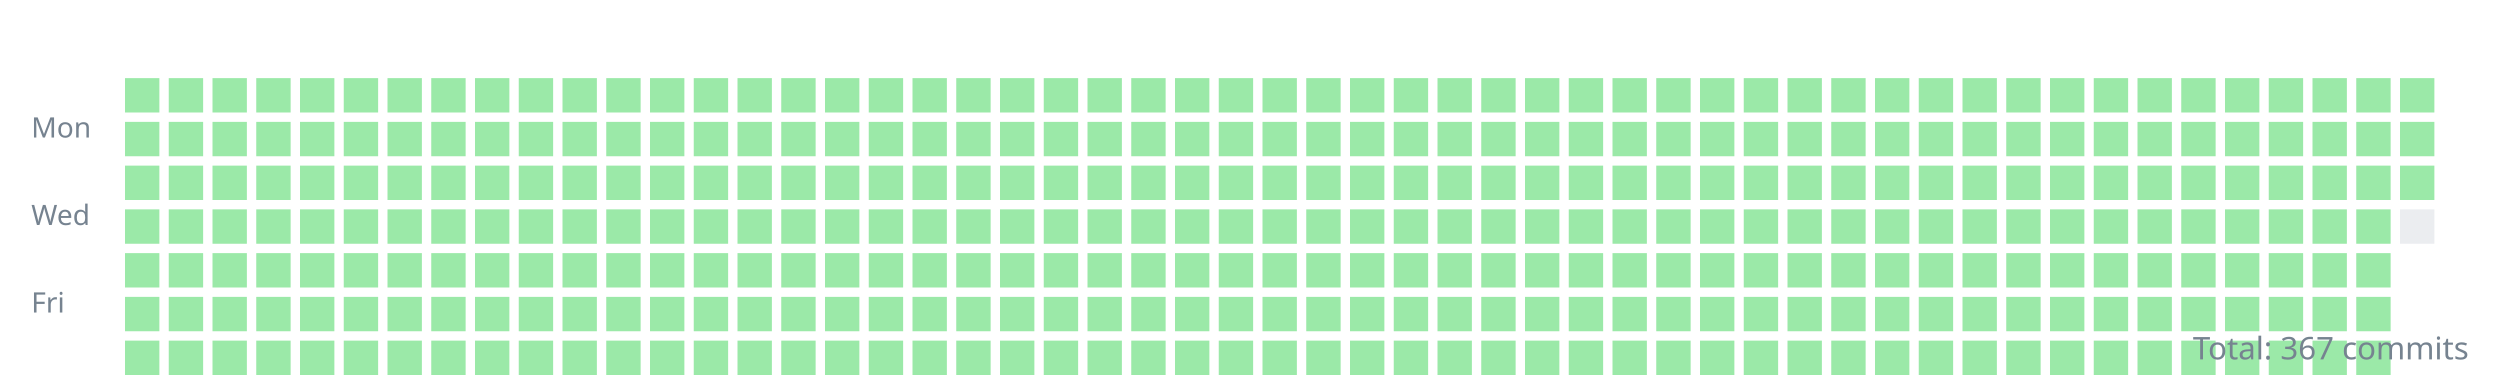
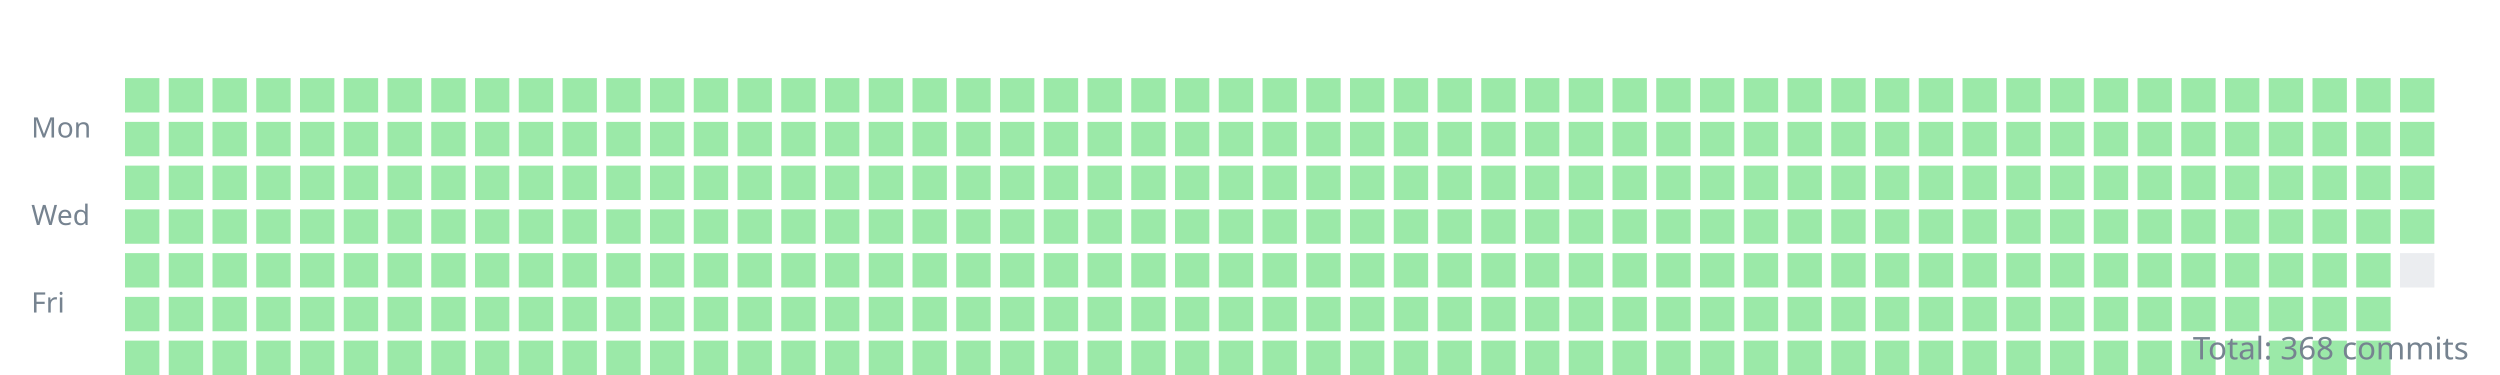
<svg xmlns="http://www.w3.org/2000/svg" width="800" height="120">
  <style>.day{outline:1px solid rgba(27,31,35,0.06);}text{font:9px sans-serif;fill:#768390;}</style>
  <g transform="translate(10,10)">
    <text y="34">Mon</text>
    <text y="62">Wed</text>
    <text y="90">Fri</text>
    <rect class="day" width="11" height="11" x="30" y="15" fill="#9be9a8" />
    <rect class="day" width="11" height="11" x="30" y="29" fill="#9be9a8" />
    <rect class="day" width="11" height="11" x="30" y="43" fill="#9be9a8" />
    <rect class="day" width="11" height="11" x="30" y="57" fill="#9be9a8" />
    <rect class="day" width="11" height="11" x="30" y="71" fill="#9be9a8" />
    <rect class="day" width="11" height="11" x="30" y="85" fill="#9be9a8" />
    <rect class="day" width="11" height="11" x="30" y="99" fill="#9be9a8" />
    <rect class="day" width="11" height="11" x="44" y="15" fill="#9be9a8" />
    <rect class="day" width="11" height="11" x="44" y="29" fill="#9be9a8" />
    <rect class="day" width="11" height="11" x="44" y="43" fill="#9be9a8" />
    <rect class="day" width="11" height="11" x="44" y="57" fill="#9be9a8" />
    <rect class="day" width="11" height="11" x="44" y="71" fill="#9be9a8" />
    <rect class="day" width="11" height="11" x="44" y="85" fill="#9be9a8" />
    <rect class="day" width="11" height="11" x="44" y="99" fill="#9be9a8" />
    <rect class="day" width="11" height="11" x="58" y="15" fill="#9be9a8" />
    <rect class="day" width="11" height="11" x="58" y="29" fill="#9be9a8" />
    <rect class="day" width="11" height="11" x="58" y="43" fill="#9be9a8" />
    <rect class="day" width="11" height="11" x="58" y="57" fill="#9be9a8" />
    <rect class="day" width="11" height="11" x="58" y="71" fill="#9be9a8" />
    <rect class="day" width="11" height="11" x="58" y="85" fill="#9be9a8" />
    <rect class="day" width="11" height="11" x="58" y="99" fill="#9be9a8" />
    <rect class="day" width="11" height="11" x="72" y="15" fill="#9be9a8" />
    <rect class="day" width="11" height="11" x="72" y="29" fill="#9be9a8" />
    <rect class="day" width="11" height="11" x="72" y="43" fill="#9be9a8" />
    <rect class="day" width="11" height="11" x="72" y="57" fill="#9be9a8" />
    <rect class="day" width="11" height="11" x="72" y="71" fill="#9be9a8" />
    <rect class="day" width="11" height="11" x="72" y="85" fill="#9be9a8" />
    <rect class="day" width="11" height="11" x="72" y="99" fill="#9be9a8" />
    <rect class="day" width="11" height="11" x="86" y="15" fill="#9be9a8" />
    <rect class="day" width="11" height="11" x="86" y="29" fill="#9be9a8" />
    <rect class="day" width="11" height="11" x="86" y="43" fill="#9be9a8" />
    <rect class="day" width="11" height="11" x="86" y="57" fill="#9be9a8" />
    <rect class="day" width="11" height="11" x="86" y="71" fill="#9be9a8" />
    <rect class="day" width="11" height="11" x="86" y="85" fill="#9be9a8" />
    <rect class="day" width="11" height="11" x="86" y="99" fill="#9be9a8" />
    <rect class="day" width="11" height="11" x="100" y="15" fill="#9be9a8" />
    <rect class="day" width="11" height="11" x="100" y="29" fill="#9be9a8" />
    <rect class="day" width="11" height="11" x="100" y="43" fill="#9be9a8" />
    <rect class="day" width="11" height="11" x="100" y="57" fill="#9be9a8" />
    <rect class="day" width="11" height="11" x="100" y="71" fill="#9be9a8" />
    <rect class="day" width="11" height="11" x="100" y="85" fill="#9be9a8" />
    <rect class="day" width="11" height="11" x="100" y="99" fill="#9be9a8" />
    <rect class="day" width="11" height="11" x="114" y="15" fill="#9be9a8" />
    <rect class="day" width="11" height="11" x="114" y="29" fill="#9be9a8" />
    <rect class="day" width="11" height="11" x="114" y="43" fill="#9be9a8" />
    <rect class="day" width="11" height="11" x="114" y="57" fill="#9be9a8" />
    <rect class="day" width="11" height="11" x="114" y="71" fill="#9be9a8" />
    <rect class="day" width="11" height="11" x="114" y="85" fill="#9be9a8" />
    <rect class="day" width="11" height="11" x="114" y="99" fill="#9be9a8" />
    <rect class="day" width="11" height="11" x="128" y="15" fill="#9be9a8" />
    <rect class="day" width="11" height="11" x="128" y="29" fill="#9be9a8" />
    <rect class="day" width="11" height="11" x="128" y="43" fill="#9be9a8" />
    <rect class="day" width="11" height="11" x="128" y="57" fill="#9be9a8" />
    <rect class="day" width="11" height="11" x="128" y="71" fill="#9be9a8" />
    <rect class="day" width="11" height="11" x="128" y="85" fill="#9be9a8" />
    <rect class="day" width="11" height="11" x="128" y="99" fill="#9be9a8" />
    <rect class="day" width="11" height="11" x="142" y="15" fill="#9be9a8" />
    <rect class="day" width="11" height="11" x="142" y="29" fill="#9be9a8" />
    <rect class="day" width="11" height="11" x="142" y="43" fill="#9be9a8" />
    <rect class="day" width="11" height="11" x="142" y="57" fill="#9be9a8" />
    <rect class="day" width="11" height="11" x="142" y="71" fill="#9be9a8" />
    <rect class="day" width="11" height="11" x="142" y="85" fill="#9be9a8" />
    <rect class="day" width="11" height="11" x="142" y="99" fill="#9be9a8" />
    <rect class="day" width="11" height="11" x="156" y="15" fill="#9be9a8" />
    <rect class="day" width="11" height="11" x="156" y="29" fill="#9be9a8" />
    <rect class="day" width="11" height="11" x="156" y="43" fill="#9be9a8" />
    <rect class="day" width="11" height="11" x="156" y="57" fill="#9be9a8" />
    <rect class="day" width="11" height="11" x="156" y="71" fill="#9be9a8" />
    <rect class="day" width="11" height="11" x="156" y="85" fill="#9be9a8" />
    <rect class="day" width="11" height="11" x="156" y="99" fill="#9be9a8" />
    <rect class="day" width="11" height="11" x="170" y="15" fill="#9be9a8" />
    <rect class="day" width="11" height="11" x="170" y="29" fill="#9be9a8" />
    <rect class="day" width="11" height="11" x="170" y="43" fill="#9be9a8" />
    <rect class="day" width="11" height="11" x="170" y="57" fill="#9be9a8" />
    <rect class="day" width="11" height="11" x="170" y="71" fill="#9be9a8" />
    <rect class="day" width="11" height="11" x="170" y="85" fill="#9be9a8" />
    <rect class="day" width="11" height="11" x="170" y="99" fill="#9be9a8" />
    <rect class="day" width="11" height="11" x="184" y="15" fill="#9be9a8" />
    <rect class="day" width="11" height="11" x="184" y="29" fill="#9be9a8" />
    <rect class="day" width="11" height="11" x="184" y="43" fill="#9be9a8" />
    <rect class="day" width="11" height="11" x="184" y="57" fill="#9be9a8" />
    <rect class="day" width="11" height="11" x="184" y="71" fill="#9be9a8" />
    <rect class="day" width="11" height="11" x="184" y="85" fill="#9be9a8" />
    <rect class="day" width="11" height="11" x="184" y="99" fill="#9be9a8" />
    <rect class="day" width="11" height="11" x="198" y="15" fill="#9be9a8" />
    <rect class="day" width="11" height="11" x="198" y="29" fill="#9be9a8" />
    <rect class="day" width="11" height="11" x="198" y="43" fill="#9be9a8" />
    <rect class="day" width="11" height="11" x="198" y="57" fill="#9be9a8" />
    <rect class="day" width="11" height="11" x="198" y="71" fill="#9be9a8" />
    <rect class="day" width="11" height="11" x="198" y="85" fill="#9be9a8" />
    <rect class="day" width="11" height="11" x="198" y="99" fill="#9be9a8" />
    <rect class="day" width="11" height="11" x="212" y="15" fill="#9be9a8" />
    <rect class="day" width="11" height="11" x="212" y="29" fill="#9be9a8" />
    <rect class="day" width="11" height="11" x="212" y="43" fill="#9be9a8" />
    <rect class="day" width="11" height="11" x="212" y="57" fill="#9be9a8" />
    <rect class="day" width="11" height="11" x="212" y="71" fill="#9be9a8" />
    <rect class="day" width="11" height="11" x="212" y="85" fill="#9be9a8" />
    <rect class="day" width="11" height="11" x="212" y="99" fill="#9be9a8" />
    <rect class="day" width="11" height="11" x="226" y="15" fill="#9be9a8" />
    <rect class="day" width="11" height="11" x="226" y="29" fill="#9be9a8" />
    <rect class="day" width="11" height="11" x="226" y="43" fill="#9be9a8" />
    <rect class="day" width="11" height="11" x="226" y="57" fill="#9be9a8" />
    <rect class="day" width="11" height="11" x="226" y="71" fill="#9be9a8" />
    <rect class="day" width="11" height="11" x="226" y="85" fill="#9be9a8" />
    <rect class="day" width="11" height="11" x="226" y="99" fill="#9be9a8" />
    <rect class="day" width="11" height="11" x="240" y="15" fill="#9be9a8" />
    <rect class="day" width="11" height="11" x="240" y="29" fill="#9be9a8" />
    <rect class="day" width="11" height="11" x="240" y="43" fill="#9be9a8" />
    <rect class="day" width="11" height="11" x="240" y="57" fill="#9be9a8" />
    <rect class="day" width="11" height="11" x="240" y="71" fill="#9be9a8" />
    <rect class="day" width="11" height="11" x="240" y="85" fill="#9be9a8" />
    <rect class="day" width="11" height="11" x="240" y="99" fill="#9be9a8" />
    <rect class="day" width="11" height="11" x="254" y="15" fill="#9be9a8" />
    <rect class="day" width="11" height="11" x="254" y="29" fill="#9be9a8" />
    <rect class="day" width="11" height="11" x="254" y="43" fill="#9be9a8" />
    <rect class="day" width="11" height="11" x="254" y="57" fill="#9be9a8" />
    <rect class="day" width="11" height="11" x="254" y="71" fill="#9be9a8" />
    <rect class="day" width="11" height="11" x="254" y="85" fill="#9be9a8" />
    <rect class="day" width="11" height="11" x="254" y="99" fill="#9be9a8" />
    <rect class="day" width="11" height="11" x="268" y="15" fill="#9be9a8" />
    <rect class="day" width="11" height="11" x="268" y="29" fill="#9be9a8" />
    <rect class="day" width="11" height="11" x="268" y="43" fill="#9be9a8" />
    <rect class="day" width="11" height="11" x="268" y="57" fill="#9be9a8" />
    <rect class="day" width="11" height="11" x="268" y="71" fill="#9be9a8" />
    <rect class="day" width="11" height="11" x="268" y="85" fill="#9be9a8" />
    <rect class="day" width="11" height="11" x="268" y="99" fill="#9be9a8" />
    <rect class="day" width="11" height="11" x="282" y="15" fill="#9be9a8" />
    <rect class="day" width="11" height="11" x="282" y="29" fill="#9be9a8" />
    <rect class="day" width="11" height="11" x="282" y="43" fill="#9be9a8" />
    <rect class="day" width="11" height="11" x="282" y="57" fill="#9be9a8" />
    <rect class="day" width="11" height="11" x="282" y="71" fill="#9be9a8" />
    <rect class="day" width="11" height="11" x="282" y="85" fill="#9be9a8" />
    <rect class="day" width="11" height="11" x="282" y="99" fill="#9be9a8" />
    <rect class="day" width="11" height="11" x="296" y="15" fill="#9be9a8" />
    <rect class="day" width="11" height="11" x="296" y="29" fill="#9be9a8" />
    <rect class="day" width="11" height="11" x="296" y="43" fill="#9be9a8" />
    <rect class="day" width="11" height="11" x="296" y="57" fill="#9be9a8" />
    <rect class="day" width="11" height="11" x="296" y="71" fill="#9be9a8" />
    <rect class="day" width="11" height="11" x="296" y="85" fill="#9be9a8" />
    <rect class="day" width="11" height="11" x="296" y="99" fill="#9be9a8" />
    <rect class="day" width="11" height="11" x="310" y="15" fill="#9be9a8" />
    <rect class="day" width="11" height="11" x="310" y="29" fill="#9be9a8" />
    <rect class="day" width="11" height="11" x="310" y="43" fill="#9be9a8" />
    <rect class="day" width="11" height="11" x="310" y="57" fill="#9be9a8" />
    <rect class="day" width="11" height="11" x="310" y="71" fill="#9be9a8" />
    <rect class="day" width="11" height="11" x="310" y="85" fill="#9be9a8" />
    <rect class="day" width="11" height="11" x="310" y="99" fill="#9be9a8" />
    <rect class="day" width="11" height="11" x="324" y="15" fill="#9be9a8" />
    <rect class="day" width="11" height="11" x="324" y="29" fill="#9be9a8" />
    <rect class="day" width="11" height="11" x="324" y="43" fill="#9be9a8" />
    <rect class="day" width="11" height="11" x="324" y="57" fill="#9be9a8" />
    <rect class="day" width="11" height="11" x="324" y="71" fill="#9be9a8" />
    <rect class="day" width="11" height="11" x="324" y="85" fill="#9be9a8" />
    <rect class="day" width="11" height="11" x="324" y="99" fill="#9be9a8" />
    <rect class="day" width="11" height="11" x="338" y="15" fill="#9be9a8" />
    <rect class="day" width="11" height="11" x="338" y="29" fill="#9be9a8" />
    <rect class="day" width="11" height="11" x="338" y="43" fill="#9be9a8" />
    <rect class="day" width="11" height="11" x="338" y="57" fill="#9be9a8" />
    <rect class="day" width="11" height="11" x="338" y="71" fill="#9be9a8" />
    <rect class="day" width="11" height="11" x="338" y="85" fill="#9be9a8" />
    <rect class="day" width="11" height="11" x="338" y="99" fill="#9be9a8" />
    <rect class="day" width="11" height="11" x="352" y="15" fill="#9be9a8" />
    <rect class="day" width="11" height="11" x="352" y="29" fill="#9be9a8" />
    <rect class="day" width="11" height="11" x="352" y="43" fill="#9be9a8" />
    <rect class="day" width="11" height="11" x="352" y="57" fill="#9be9a8" />
    <rect class="day" width="11" height="11" x="352" y="71" fill="#9be9a8" />
    <rect class="day" width="11" height="11" x="352" y="85" fill="#9be9a8" />
    <rect class="day" width="11" height="11" x="352" y="99" fill="#9be9a8" />
    <rect class="day" width="11" height="11" x="366" y="15" fill="#9be9a8" />
    <rect class="day" width="11" height="11" x="366" y="29" fill="#9be9a8" />
    <rect class="day" width="11" height="11" x="366" y="43" fill="#9be9a8" />
    <rect class="day" width="11" height="11" x="366" y="57" fill="#9be9a8" />
    <rect class="day" width="11" height="11" x="366" y="71" fill="#9be9a8" />
    <rect class="day" width="11" height="11" x="366" y="85" fill="#9be9a8" />
    <rect class="day" width="11" height="11" x="366" y="99" fill="#9be9a8" />
    <rect class="day" width="11" height="11" x="380" y="15" fill="#9be9a8" />
    <rect class="day" width="11" height="11" x="380" y="29" fill="#9be9a8" />
    <rect class="day" width="11" height="11" x="380" y="43" fill="#9be9a8" />
    <rect class="day" width="11" height="11" x="380" y="57" fill="#9be9a8" />
    <rect class="day" width="11" height="11" x="380" y="71" fill="#9be9a8" />
    <rect class="day" width="11" height="11" x="380" y="85" fill="#9be9a8" />
    <rect class="day" width="11" height="11" x="380" y="99" fill="#9be9a8" />
    <rect class="day" width="11" height="11" x="394" y="15" fill="#9be9a8" />
    <rect class="day" width="11" height="11" x="394" y="29" fill="#9be9a8" />
    <rect class="day" width="11" height="11" x="394" y="43" fill="#9be9a8" />
    <rect class="day" width="11" height="11" x="394" y="57" fill="#9be9a8" />
    <rect class="day" width="11" height="11" x="394" y="71" fill="#9be9a8" />
    <rect class="day" width="11" height="11" x="394" y="85" fill="#9be9a8" />
    <rect class="day" width="11" height="11" x="394" y="99" fill="#9be9a8" />
    <rect class="day" width="11" height="11" x="408" y="15" fill="#9be9a8" />
    <rect class="day" width="11" height="11" x="408" y="29" fill="#9be9a8" />
    <rect class="day" width="11" height="11" x="408" y="43" fill="#9be9a8" />
    <rect class="day" width="11" height="11" x="408" y="57" fill="#9be9a8" />
    <rect class="day" width="11" height="11" x="408" y="71" fill="#9be9a8" />
    <rect class="day" width="11" height="11" x="408" y="85" fill="#9be9a8" />
    <rect class="day" width="11" height="11" x="408" y="99" fill="#9be9a8" />
    <rect class="day" width="11" height="11" x="422" y="15" fill="#9be9a8" />
    <rect class="day" width="11" height="11" x="422" y="29" fill="#9be9a8" />
    <rect class="day" width="11" height="11" x="422" y="43" fill="#9be9a8" />
    <rect class="day" width="11" height="11" x="422" y="57" fill="#9be9a8" />
    <rect class="day" width="11" height="11" x="422" y="71" fill="#9be9a8" />
    <rect class="day" width="11" height="11" x="422" y="85" fill="#9be9a8" />
    <rect class="day" width="11" height="11" x="422" y="99" fill="#9be9a8" />
    <rect class="day" width="11" height="11" x="436" y="15" fill="#9be9a8" />
    <rect class="day" width="11" height="11" x="436" y="29" fill="#9be9a8" />
    <rect class="day" width="11" height="11" x="436" y="43" fill="#9be9a8" />
    <rect class="day" width="11" height="11" x="436" y="57" fill="#9be9a8" />
    <rect class="day" width="11" height="11" x="436" y="71" fill="#9be9a8" />
    <rect class="day" width="11" height="11" x="436" y="85" fill="#9be9a8" />
    <rect class="day" width="11" height="11" x="436" y="99" fill="#9be9a8" />
    <rect class="day" width="11" height="11" x="450" y="15" fill="#9be9a8" />
    <rect class="day" width="11" height="11" x="450" y="29" fill="#9be9a8" />
    <rect class="day" width="11" height="11" x="450" y="43" fill="#9be9a8" />
    <rect class="day" width="11" height="11" x="450" y="57" fill="#9be9a8" />
    <rect class="day" width="11" height="11" x="450" y="71" fill="#9be9a8" />
    <rect class="day" width="11" height="11" x="450" y="85" fill="#9be9a8" />
    <rect class="day" width="11" height="11" x="450" y="99" fill="#9be9a8" />
    <rect class="day" width="11" height="11" x="464" y="15" fill="#9be9a8" />
    <rect class="day" width="11" height="11" x="464" y="29" fill="#9be9a8" />
    <rect class="day" width="11" height="11" x="464" y="43" fill="#9be9a8" />
    <rect class="day" width="11" height="11" x="464" y="57" fill="#9be9a8" />
    <rect class="day" width="11" height="11" x="464" y="71" fill="#9be9a8" />
    <rect class="day" width="11" height="11" x="464" y="85" fill="#9be9a8" />
    <rect class="day" width="11" height="11" x="464" y="99" fill="#9be9a8" />
    <rect class="day" width="11" height="11" x="478" y="15" fill="#9be9a8" />
    <rect class="day" width="11" height="11" x="478" y="29" fill="#9be9a8" />
    <rect class="day" width="11" height="11" x="478" y="43" fill="#9be9a8" />
    <rect class="day" width="11" height="11" x="478" y="57" fill="#9be9a8" />
    <rect class="day" width="11" height="11" x="478" y="71" fill="#9be9a8" />
    <rect class="day" width="11" height="11" x="478" y="85" fill="#9be9a8" />
    <rect class="day" width="11" height="11" x="478" y="99" fill="#9be9a8" />
    <rect class="day" width="11" height="11" x="492" y="15" fill="#9be9a8" />
    <rect class="day" width="11" height="11" x="492" y="29" fill="#9be9a8" />
    <rect class="day" width="11" height="11" x="492" y="43" fill="#9be9a8" />
    <rect class="day" width="11" height="11" x="492" y="57" fill="#9be9a8" />
    <rect class="day" width="11" height="11" x="492" y="71" fill="#9be9a8" />
    <rect class="day" width="11" height="11" x="492" y="85" fill="#9be9a8" />
    <rect class="day" width="11" height="11" x="492" y="99" fill="#9be9a8" />
    <rect class="day" width="11" height="11" x="506" y="15" fill="#9be9a8" />
    <rect class="day" width="11" height="11" x="506" y="29" fill="#9be9a8" />
    <rect class="day" width="11" height="11" x="506" y="43" fill="#9be9a8" />
    <rect class="day" width="11" height="11" x="506" y="57" fill="#9be9a8" />
    <rect class="day" width="11" height="11" x="506" y="71" fill="#9be9a8" />
    <rect class="day" width="11" height="11" x="506" y="85" fill="#9be9a8" />
    <rect class="day" width="11" height="11" x="506" y="99" fill="#9be9a8" />
    <rect class="day" width="11" height="11" x="520" y="15" fill="#9be9a8" />
    <rect class="day" width="11" height="11" x="520" y="29" fill="#9be9a8" />
    <rect class="day" width="11" height="11" x="520" y="43" fill="#9be9a8" />
    <rect class="day" width="11" height="11" x="520" y="57" fill="#9be9a8" />
    <rect class="day" width="11" height="11" x="520" y="71" fill="#9be9a8" />
    <rect class="day" width="11" height="11" x="520" y="85" fill="#9be9a8" />
    <rect class="day" width="11" height="11" x="520" y="99" fill="#9be9a8" />
    <rect class="day" width="11" height="11" x="534" y="15" fill="#9be9a8" />
    <rect class="day" width="11" height="11" x="534" y="29" fill="#9be9a8" />
    <rect class="day" width="11" height="11" x="534" y="43" fill="#9be9a8" />
    <rect class="day" width="11" height="11" x="534" y="57" fill="#9be9a8" />
    <rect class="day" width="11" height="11" x="534" y="71" fill="#9be9a8" />
    <rect class="day" width="11" height="11" x="534" y="85" fill="#9be9a8" />
    <rect class="day" width="11" height="11" x="534" y="99" fill="#9be9a8" />
    <rect class="day" width="11" height="11" x="548" y="15" fill="#9be9a8" />
    <rect class="day" width="11" height="11" x="548" y="29" fill="#9be9a8" />
    <rect class="day" width="11" height="11" x="548" y="43" fill="#9be9a8" />
    <rect class="day" width="11" height="11" x="548" y="57" fill="#9be9a8" />
    <rect class="day" width="11" height="11" x="548" y="71" fill="#9be9a8" />
    <rect class="day" width="11" height="11" x="548" y="85" fill="#9be9a8" />
    <rect class="day" width="11" height="11" x="548" y="99" fill="#9be9a8" />
    <rect class="day" width="11" height="11" x="562" y="15" fill="#9be9a8" />
    <rect class="day" width="11" height="11" x="562" y="29" fill="#9be9a8" />
    <rect class="day" width="11" height="11" x="562" y="43" fill="#9be9a8" />
    <rect class="day" width="11" height="11" x="562" y="57" fill="#9be9a8" />
    <rect class="day" width="11" height="11" x="562" y="71" fill="#9be9a8" />
    <rect class="day" width="11" height="11" x="562" y="85" fill="#9be9a8" />
    <rect class="day" width="11" height="11" x="562" y="99" fill="#9be9a8" />
    <rect class="day" width="11" height="11" x="576" y="15" fill="#9be9a8" />
    <rect class="day" width="11" height="11" x="576" y="29" fill="#9be9a8" />
    <rect class="day" width="11" height="11" x="576" y="43" fill="#9be9a8" />
    <rect class="day" width="11" height="11" x="576" y="57" fill="#9be9a8" />
    <rect class="day" width="11" height="11" x="576" y="71" fill="#9be9a8" />
    <rect class="day" width="11" height="11" x="576" y="85" fill="#9be9a8" />
    <rect class="day" width="11" height="11" x="576" y="99" fill="#9be9a8" />
    <rect class="day" width="11" height="11" x="590" y="15" fill="#9be9a8" />
    <rect class="day" width="11" height="11" x="590" y="29" fill="#9be9a8" />
    <rect class="day" width="11" height="11" x="590" y="43" fill="#9be9a8" />
    <rect class="day" width="11" height="11" x="590" y="57" fill="#9be9a8" />
    <rect class="day" width="11" height="11" x="590" y="71" fill="#9be9a8" />
    <rect class="day" width="11" height="11" x="590" y="85" fill="#9be9a8" />
    <rect class="day" width="11" height="11" x="590" y="99" fill="#9be9a8" />
    <rect class="day" width="11" height="11" x="604" y="15" fill="#9be9a8" />
    <rect class="day" width="11" height="11" x="604" y="29" fill="#9be9a8" />
    <rect class="day" width="11" height="11" x="604" y="43" fill="#9be9a8" />
    <rect class="day" width="11" height="11" x="604" y="57" fill="#9be9a8" />
    <rect class="day" width="11" height="11" x="604" y="71" fill="#9be9a8" />
    <rect class="day" width="11" height="11" x="604" y="85" fill="#9be9a8" />
    <rect class="day" width="11" height="11" x="604" y="99" fill="#9be9a8" />
    <rect class="day" width="11" height="11" x="618" y="15" fill="#9be9a8" />
    <rect class="day" width="11" height="11" x="618" y="29" fill="#9be9a8" />
    <rect class="day" width="11" height="11" x="618" y="43" fill="#9be9a8" />
    <rect class="day" width="11" height="11" x="618" y="57" fill="#9be9a8" />
    <rect class="day" width="11" height="11" x="618" y="71" fill="#9be9a8" />
    <rect class="day" width="11" height="11" x="618" y="85" fill="#9be9a8" />
    <rect class="day" width="11" height="11" x="618" y="99" fill="#9be9a8" />
    <rect class="day" width="11" height="11" x="632" y="15" fill="#9be9a8" />
    <rect class="day" width="11" height="11" x="632" y="29" fill="#9be9a8" />
    <rect class="day" width="11" height="11" x="632" y="43" fill="#9be9a8" />
    <rect class="day" width="11" height="11" x="632" y="57" fill="#9be9a8" />
    <rect class="day" width="11" height="11" x="632" y="71" fill="#9be9a8" />
    <rect class="day" width="11" height="11" x="632" y="85" fill="#9be9a8" />
    <rect class="day" width="11" height="11" x="632" y="99" fill="#9be9a8" />
    <rect class="day" width="11" height="11" x="646" y="15" fill="#9be9a8" />
    <rect class="day" width="11" height="11" x="646" y="29" fill="#9be9a8" />
    <rect class="day" width="11" height="11" x="646" y="43" fill="#9be9a8" />
    <rect class="day" width="11" height="11" x="646" y="57" fill="#9be9a8" />
    <rect class="day" width="11" height="11" x="646" y="71" fill="#9be9a8" />
    <rect class="day" width="11" height="11" x="646" y="85" fill="#9be9a8" />
    <rect class="day" width="11" height="11" x="646" y="99" fill="#9be9a8" />
    <rect class="day" width="11" height="11" x="660" y="15" fill="#9be9a8" />
    <rect class="day" width="11" height="11" x="660" y="29" fill="#9be9a8" />
    <rect class="day" width="11" height="11" x="660" y="43" fill="#9be9a8" />
    <rect class="day" width="11" height="11" x="660" y="57" fill="#9be9a8" />
    <rect class="day" width="11" height="11" x="660" y="71" fill="#9be9a8" />
    <rect class="day" width="11" height="11" x="660" y="85" fill="#9be9a8" />
    <rect class="day" width="11" height="11" x="660" y="99" fill="#9be9a8" />
    <rect class="day" width="11" height="11" x="674" y="15" fill="#9be9a8" />
    <rect class="day" width="11" height="11" x="674" y="29" fill="#9be9a8" />
    <rect class="day" width="11" height="11" x="674" y="43" fill="#9be9a8" />
    <rect class="day" width="11" height="11" x="674" y="57" fill="#9be9a8" />
    <rect class="day" width="11" height="11" x="674" y="71" fill="#9be9a8" />
    <rect class="day" width="11" height="11" x="674" y="85" fill="#9be9a8" />
    <rect class="day" width="11" height="11" x="674" y="99" fill="#9be9a8" />
    <rect class="day" width="11" height="11" x="688" y="15" fill="#9be9a8" />
    <rect class="day" width="11" height="11" x="688" y="29" fill="#9be9a8" />
    <rect class="day" width="11" height="11" x="688" y="43" fill="#9be9a8" />
    <rect class="day" width="11" height="11" x="688" y="57" fill="#9be9a8" />
    <rect class="day" width="11" height="11" x="688" y="71" fill="#9be9a8" />
    <rect class="day" width="11" height="11" x="688" y="85" fill="#9be9a8" />
    <rect class="day" width="11" height="11" x="688" y="99" fill="#9be9a8" />
    <rect class="day" width="11" height="11" x="702" y="15" fill="#9be9a8" />
    <rect class="day" width="11" height="11" x="702" y="29" fill="#9be9a8" />
    <rect class="day" width="11" height="11" x="702" y="43" fill="#9be9a8" />
    <rect class="day" width="11" height="11" x="702" y="57" fill="#9be9a8" />
    <rect class="day" width="11" height="11" x="702" y="71" fill="#9be9a8" />
    <rect class="day" width="11" height="11" x="702" y="85" fill="#9be9a8" />
    <rect class="day" width="11" height="11" x="702" y="99" fill="#9be9a8" />
    <rect class="day" width="11" height="11" x="716" y="15" fill="#9be9a8" />
    <rect class="day" width="11" height="11" x="716" y="29" fill="#9be9a8" />
    <rect class="day" width="11" height="11" x="716" y="43" fill="#9be9a8" />
    <rect class="day" width="11" height="11" x="716" y="57" fill="#9be9a8" />
    <rect class="day" width="11" height="11" x="716" y="71" fill="#9be9a8" />
    <rect class="day" width="11" height="11" x="716" y="85" fill="#9be9a8" />
    <rect class="day" width="11" height="11" x="716" y="99" fill="#9be9a8" />
    <rect class="day" width="11" height="11" x="730" y="15" fill="#9be9a8" />
    <rect class="day" width="11" height="11" x="730" y="29" fill="#9be9a8" />
    <rect class="day" width="11" height="11" x="730" y="43" fill="#9be9a8" />
    <rect class="day" width="11" height="11" x="730" y="57" fill="#9be9a8" />
    <rect class="day" width="11" height="11" x="730" y="71" fill="#9be9a8" />
    <rect class="day" width="11" height="11" x="730" y="85" fill="#9be9a8" />
    <rect class="day" width="11" height="11" x="730" y="99" fill="#9be9a8" />
    <rect class="day" width="11" height="11" x="744" y="15" fill="#9be9a8" />
    <rect class="day" width="11" height="11" x="744" y="29" fill="#9be9a8" />
    <rect class="day" width="11" height="11" x="744" y="43" fill="#9be9a8" />
    <rect class="day" width="11" height="11" x="744" y="57" fill="#9be9a8" />
    <rect class="day" width="11" height="11" x="744" y="71" fill="#9be9a8" />
    <rect class="day" width="11" height="11" x="744" y="85" fill="#9be9a8" />
    <rect class="day" width="11" height="11" x="744" y="99" fill="#9be9a8" />
    <rect class="day" width="11" height="11" x="758" y="15" fill="#9be9a8" />
    <rect class="day" width="11" height="11" x="758" y="29" fill="#9be9a8" />
    <rect class="day" width="11" height="11" x="758" y="43" fill="#9be9a8" />
-     <rect class="day" width="11" height="11" x="758" y="57" fill="#ebedf0" />
+     <rect class="day" width="11" height="11" x="758" y="57" fill="#9be9a8" />
+     <rect class="day" width="11" height="11" x="758" y="71" fill="#ebedf0" />
  </g>
-   <text x="790" y="115" text-anchor="end" style="font-size:10px">Total: 367 commits</text>
+   <text x="790" y="115" text-anchor="end" style="font-size:10px">Total: 368 commits</text>
</svg>
